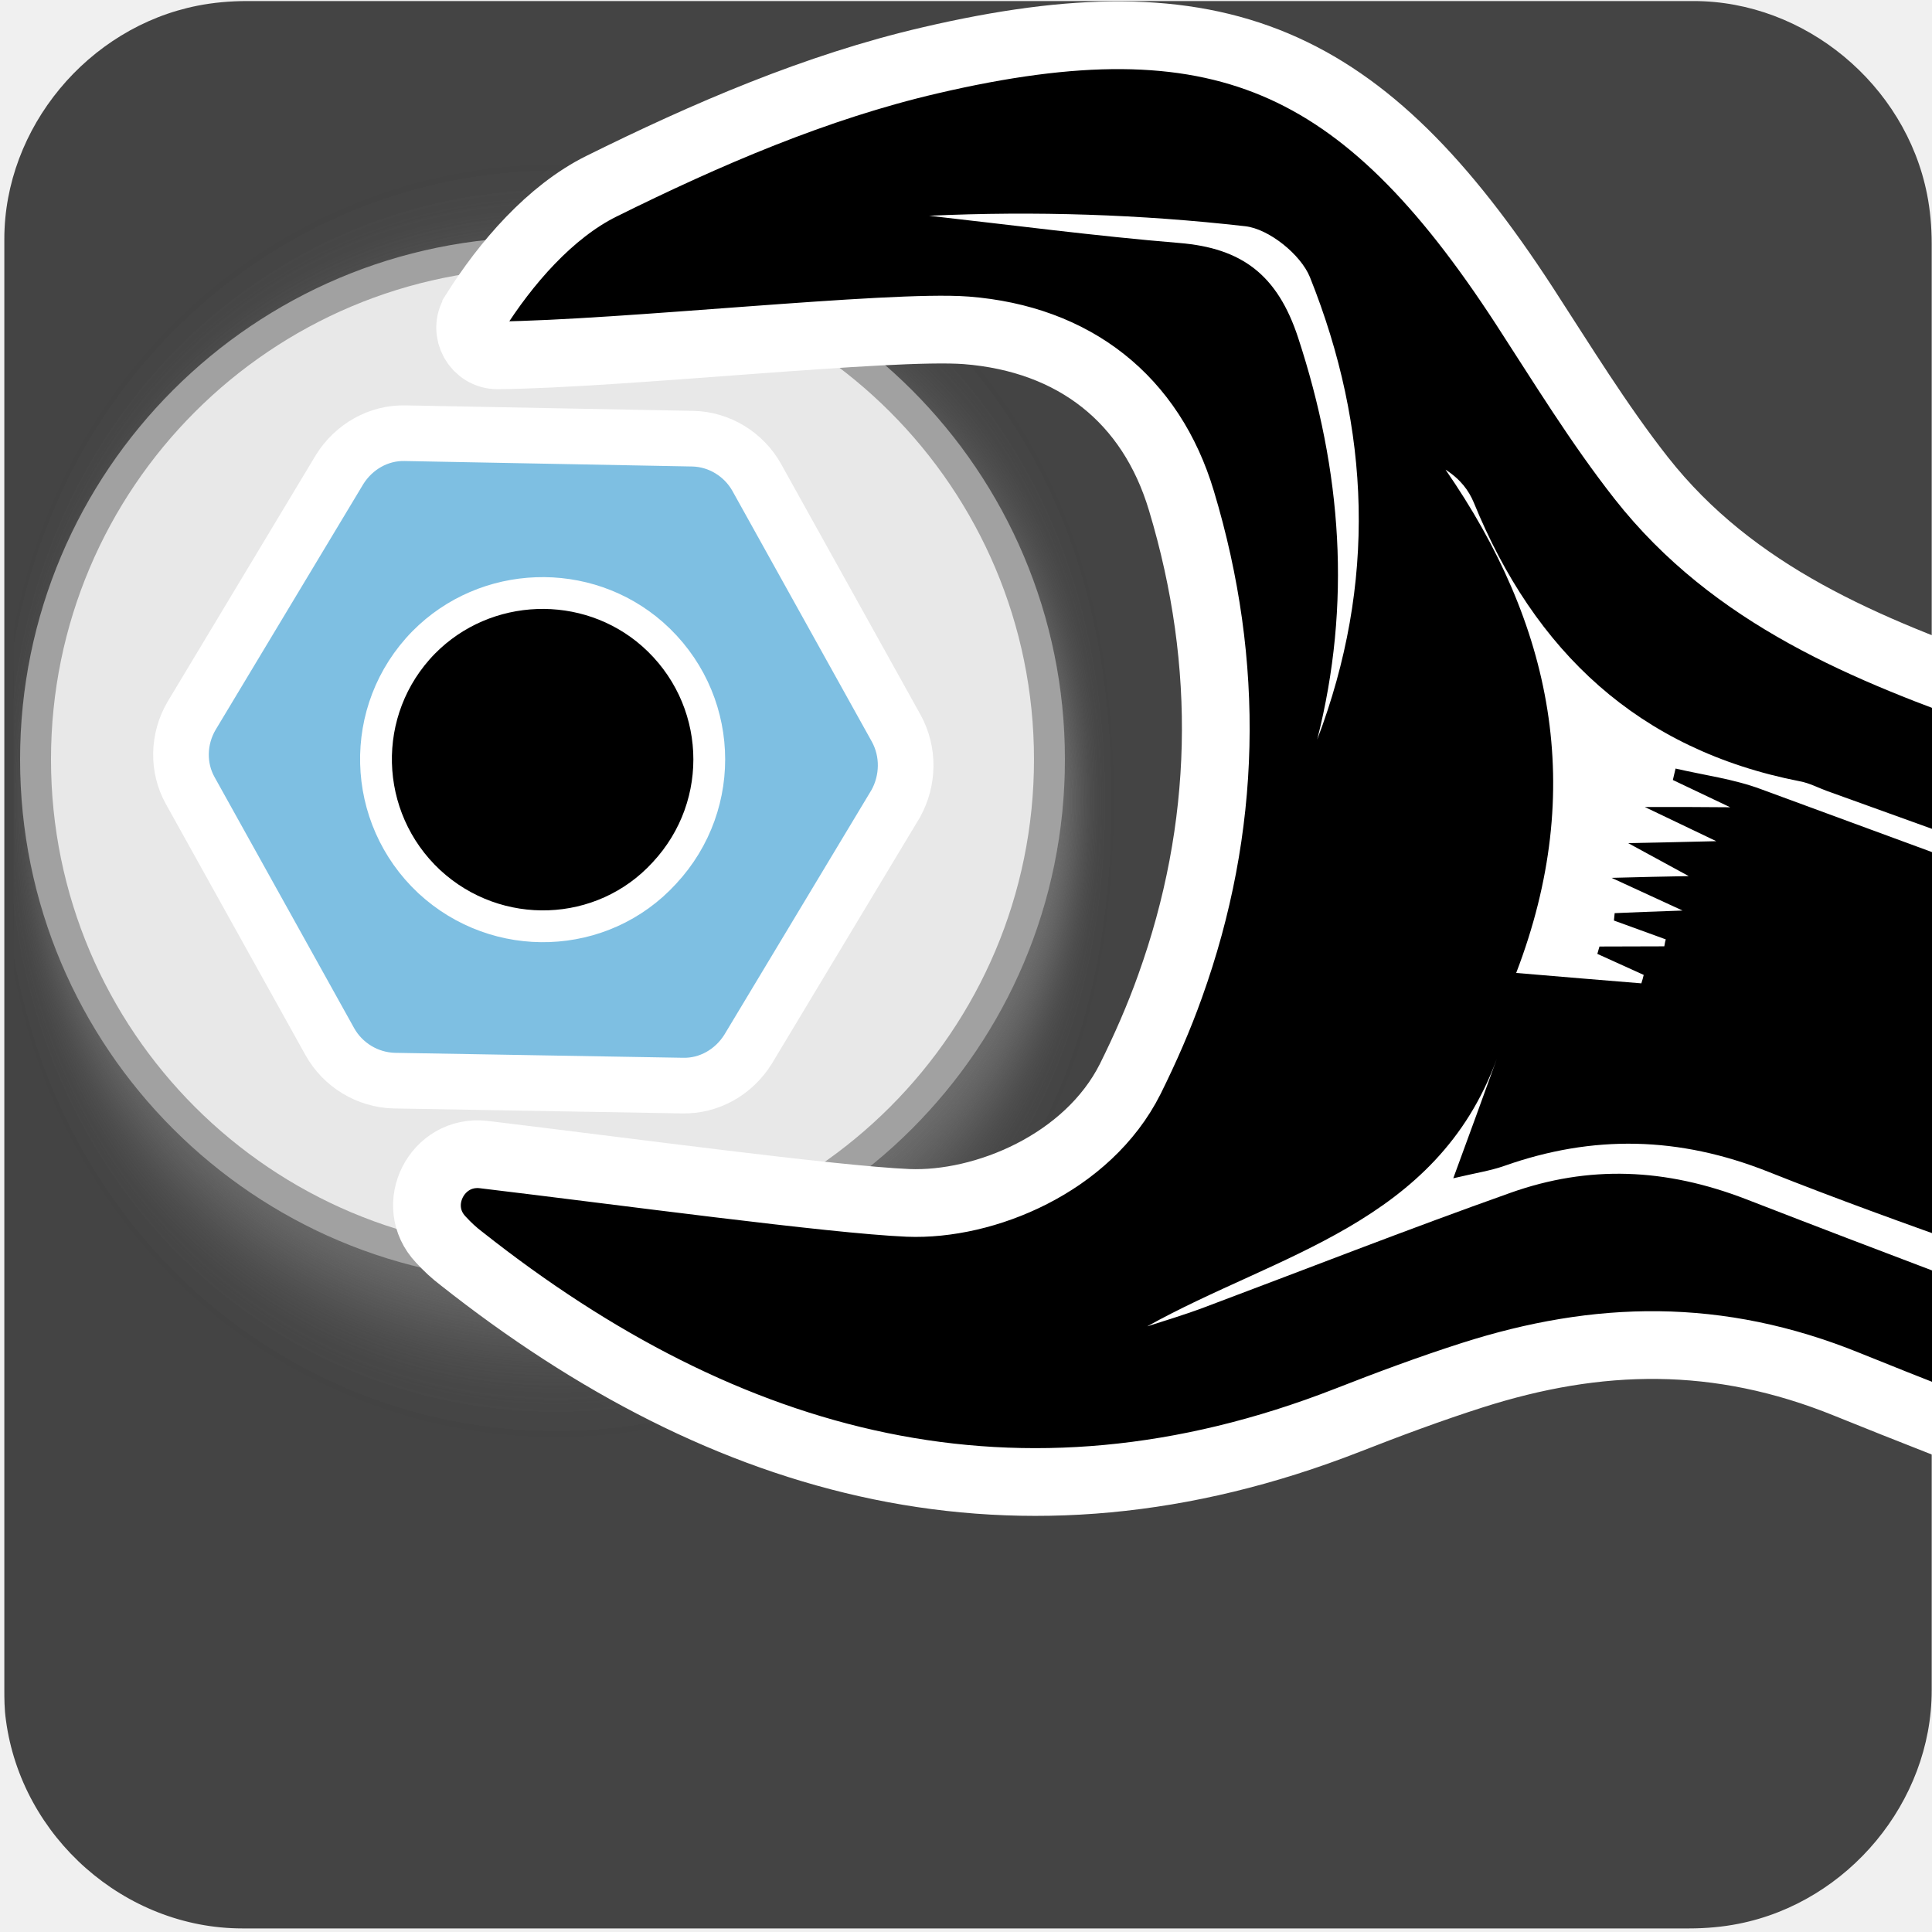
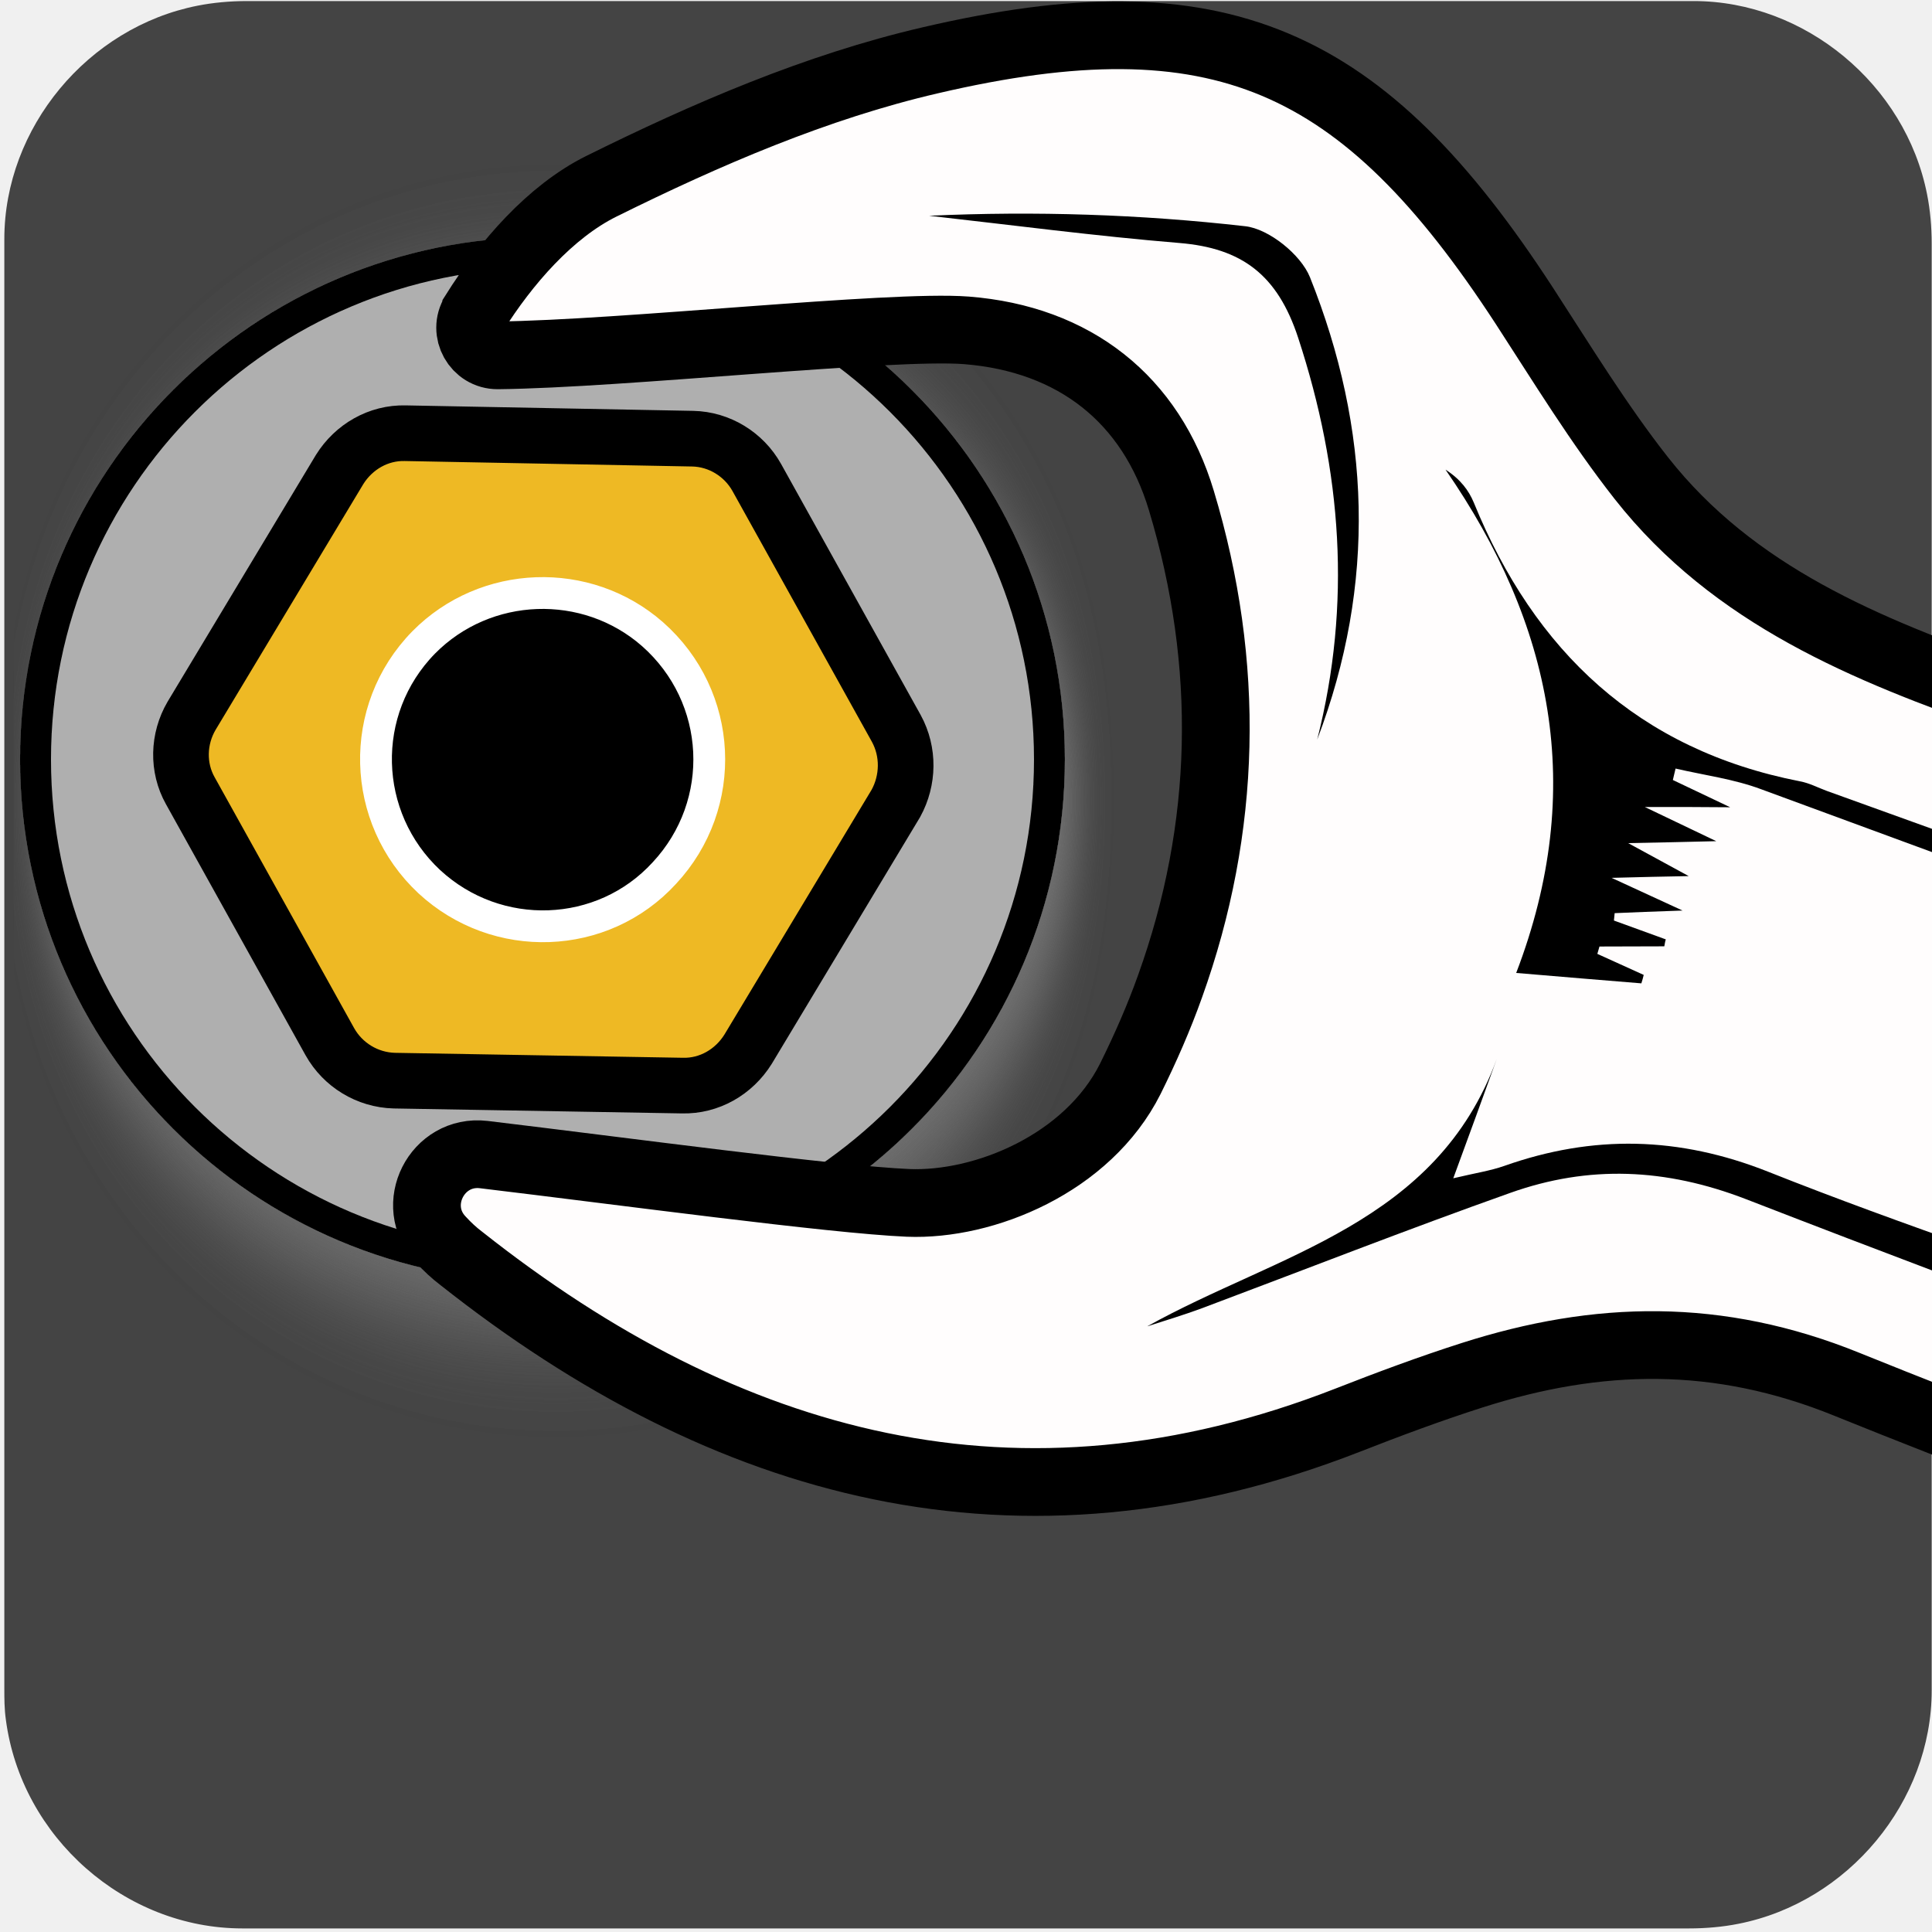
<svg xmlns="http://www.w3.org/2000/svg" viewBox="0 0 500 500" overflow="hidden" preserveAspectRatio="xMidYMid meet" id="eaf-540a-0">
  <defs>
    <clipPath id="eaf-540a-1">
      <rect x="0" y="0" width="500" height="500" />
    </clipPath>
    <style>#eaf-540a-0 * {animation: 3233ms linear infinite normal both running;offset-rotate:0deg}@keyframes eaf-540a-2{0%,100%{transform:translate(150.1377px,163.15px)}}@keyframes eaf-540a-3{0%{transform:rotate(0);animation-timing-function:ease-in-out}41.26%,100%{transform:rotate(61deg)}}@keyframes eaf-540a-4{0%,100%{transform:translate(-150.1377px,-163.15px)}}@keyframes eaf-540a-5{0%,100%{transform:none;offset-path:path("m149.882 163.28l0 0l0 0l81.102 47.603q58.805 -20.05 42.069 -60.603q-16.665 -40.38 -123.171 13l0 0")}}@keyframes eaf-540a-6{0%{offset-distance:0%}50.51%{offset-distance:0%;animation-timing-function:ease-in}61.86%{offset-distance:29.863%}78.35%{offset-distance:56.89%}96.91%,100%{offset-distance:100%}}@keyframes eaf-540a-7{0%{transform:rotate(0);animation-timing-function:ease-in-out}41.26%{transform:rotate(61deg)}60.84%{transform:rotate(61deg)}77.33%{transform:rotate(35deg)}96.91%,100%{transform:rotate(0)}}@keyframes eaf-540a-8{0%,100%{transform:translate(-149.8822px,-163.2801px)}}</style>
  </defs>
  <g clip-path="url('#eaf-540a-1')" style="isolation: isolate;">
    <g>
      <g transform="matrix(4 0 0 4 -827.28 -2254.526)">
        <path fill="#444444" d="m331.8 626.1c0 15.6 0 31.3 0 46.9c0 7.2 -5.4 13.7 -12.5 15.1c-1 0.2 -2.1 0.3 -3.2 0.3c-31.2 0 -62.4 0 -93.6 0c-7.6 0 -14.3 -5.9 -15.3 -13.5c-0.1 -0.7 -0.1 -1.4 -0.1 -2c0 -31.3 0 -62.5 0 -93.8c0 -7.2 5.4 -13.7 12.5 -15.1c1 -0.2 2.1 -0.3 3.2 -0.3c31.2 0 62.4 0 93.6 0c7.2 0 13.7 5.4 15.1 12.5c0.2 1 0.3 2.1 0.3 3.2c0 15.6 0 31.1 0 46.7z" />
      </g>
      <g transform="matrix(0.891 0.454 -0.454 0.891 80.9816 -16.9125)">
        <g style="filter: drop-shadow(rgb(115, 115, 115) 8px 8px 10px);">
-           <ellipse fill="#e8e8e8" stroke="#a1a1a1" stroke-width="8" stroke-miterlimit="10" rx="131.2" ry="131.2" transform="matrix(0.891 -0.454 0.454 0.891 149.8486 163.2142)" />
+           <ellipse stroke-width="8" stroke-miterlimit="10" rx="131.2" ry="131.2" transform="matrix(0.891 -0.454 0.454 0.891 149.8486 163.2142)" style="stroke: rgb(0, 0, 0); fill: rgb(175, 175, 175);" />
        </g>
        <g style="animation-name: eaf-540a-2, eaf-540a-3, eaf-540a-4; animation-composition: replace, add, add;">
-           <path fill="#7ebfe2" stroke="#ffffff" stroke-width="14.4" stroke-miterlimit="10" d="m227.8 114.5l-61.7 -41.5c-5.7 -3.8 -13.1 -4.4 -19.3 -1.4l-66.9 32.5c-6.3 3 -10.3 9.2 -10.9 16.1l-5.2 74.2c-0.4 6.9 2.8 13.6 8.5 17.4l61.7 41.5c5.7 3.8 13.1 4.4 19.4 1.4l67 -32.7c6.3 -3 10.3 -9.2 10.9 -16.1l5.2 -74.1c0.2 -6.8 -3 -13.4 -8.7 -17.3z" />
+           <path stroke-width="14.4" stroke-miterlimit="10" d="m227.8 114.5l-61.7 -41.5c-5.7 -3.8 -13.1 -4.4 -19.3 -1.4l-66.9 32.5c-6.3 3 -10.3 9.2 -10.9 16.1l-5.2 74.2c-0.4 6.9 2.8 13.6 8.5 17.4l61.7 41.5c5.7 3.8 13.1 4.4 19.4 1.4l67 -32.7c6.3 -3 10.3 -9.2 10.9 -16.1l5.2 -74.1c0.2 -6.8 -3 -13.4 -8.7 -17.3z" style="stroke: rgb(0, 0, 0); fill: rgb(238, 185, 36);" />
          <path fill="#000000" stroke="#ffffff" stroke-width="8.229" stroke-miterlimit="10" d="m138.1 204.7c-23.3 -6.7 -36.7 -31.2 -29.4 -54.5c6.9 -21.7 29.8 -34.4 51.8 -28.8c23.7 6.1 37.5 30.3 30.8 53.7c-6.3 22.8 -30.2 36.1 -53.2 29.6z" />
        </g>
        <g transform="translate(0 0)" style="animation-name: eaf-540a-5, eaf-540a-6, eaf-540a-7, eaf-540a-8; animation-composition: replace, add, add, add;">
-           <path fill="#000000" stroke="#ffffff" stroke-width="17.529" stroke-miterlimit="10" d="m73.2 261.6c-2.2 -12 11.9 -20.2 21.3 -12.4c27.7 23.1 69.3 58.9 85.3 70.3c16.1 11.4 44.5 16.8 65.7 4.4c7.6 -4.5 14.9 -9.3 21.7 -14.5c34.6 -26.3 58.5 -61.2 70.9 -103.8c7.7 -26.3 -0.4 -50.2 -22.7 -67.3c-15.6 -11.9 -78.1 -43.4 -105.2 -60.6c-4.7 -3 -4.2 -10.1 0.8 -12.4l0.1 -0.1c13.8 -6.4 30.7 -11.3 45.4 -9.6c30.1 3.5 60.7 8.7 89.1 19c72.3 26.1 94.3 60.3 94.4 137c0 18 -0.5 36.1 1.1 53.9c3.5 38.6 24.7 69 47.6 98.7c47.3 61.3 93.9 123.2 140.6 184.9l-146.5 110.2c-42 -55.8 -84.8 -110.9 -124.8 -168.1c-20.6 -29.5 -47.1 -45.8 -80.1 -54.8c-11 -3 -22.2 -5.5 -33.4 -7.8c-89.5 -18.5 -141.5 -77.1 -169.5 -160c-0.8 -2.2 -1.4 -4.6 -1.8 -7z" transform="matrix(0.5 -0.866 0.866 0.5 -80.3293 218.4683)" />
+           <path stroke-width="17.529" stroke-miterlimit="10" d="m73.2 261.6c-2.2 -12 11.9 -20.2 21.3 -12.4c27.7 23.1 69.3 58.9 85.3 70.3c16.1 11.4 44.5 16.8 65.7 4.4c7.6 -4.5 14.9 -9.3 21.7 -14.5c34.6 -26.3 58.5 -61.2 70.9 -103.8c7.7 -26.3 -0.4 -50.2 -22.7 -67.3c-15.6 -11.9 -78.1 -43.4 -105.2 -60.6c-4.7 -3 -4.2 -10.1 0.8 -12.4l0.1 -0.1c13.8 -6.4 30.7 -11.3 45.4 -9.6c30.1 3.5 60.7 8.7 89.1 19c72.3 26.1 94.3 60.3 94.4 137c0 18 -0.5 36.1 1.1 53.9c3.5 38.6 24.7 69 47.6 98.7c47.3 61.3 93.9 123.2 140.6 184.9l-146.5 110.2c-42 -55.8 -84.8 -110.9 -124.8 -168.1c-20.6 -29.5 -47.1 -45.8 -80.1 -54.8c-11 -3 -22.2 -5.5 -33.4 -7.8c-89.5 -18.5 -141.5 -77.1 -169.5 -160c-0.8 -2.2 -1.4 -4.6 -1.8 -7z" transform="matrix(0.5 -0.866 0.866 0.5 -80.3293 218.4683)" style="fill: rgb(255, 253, 253); stroke: rgb(0, 0, 0);" />
          <g transform="matrix(0.5 -0.866 0.866 0.5 -80.3293 218.4683)">
-             <path fill="#ffffff" d="m592.6 564.4c-51.8 -68.3 -103.5 -136.5 -155.3 -204.8c-1.5 -2 -2.7 -4.2 -4.5 -5.9c-30.6 -29.6 -39.3 -65.6 -31.5 -106.5c0.6 -3.3 0.4 -6.9 -1.5 -11.1c1.4 48.5 -14.2 89.1 -55.6 119.2c9.9 7.7 17.8 13.8 25.7 19.9c0.6 -0.5 1.2 -1 1.7 -1.5c-2.4 -3.7 -4.7 -7.4 -7.1 -11.1c0.5 -0.4 1 -0.9 1.5 -1.3c4.7 3 9.4 6.1 14.1 9.1c0.4 -0.4 0.8 -0.9 1.3 -1.3c-2.9 -3.8 -5.7 -7.6 -8.6 -11.4c0.4 -0.5 0.8 -1 1.2 -1.5c4.2 2.5 8.5 5 15.1 9c-3.9 -6.2 -6.4 -10.1 -10.8 -17.1c7 4.3 11.1 6.8 17 10.5c-3 -5.5 -5.1 -9.4 -8.5 -15.7c6.9 4.3 11.6 7.2 19.4 12c-4.1 -6.7 -6.4 -10.5 -10.7 -17.5c7.4 4.8 11.4 7.4 18.5 12.1c-4.1 -6.7 -6.4 -10.4 -8.6 -14c0.7 -0.7 1.5 -1.4 2.2 -2.1c5.3 5.5 11.2 10.5 15.7 16.6c51.7 69 103.1 138.1 154.7 207.2c3 4 6.4 7.5 9.7 11.3c1.7 -1.7 3.3 -2.9 4.9 -4.1z" />
-             <path fill="#ffffff" d="m513.7 623.8c-24.8 -33.1 -49.4 -66.2 -74.3 -99.2c-22.8 -30.2 -46.6 -59.7 -68.5 -90.6c-14.4 -20.3 -32.8 -32.8 -56.5 -38.5c-3.7 -0.9 -7.2 -2.5 -12.8 -4.5c9.9 -7.4 18.1 -13.6 26.3 -19.8c-36.4 27.4 -75 11.4 -113.6 8.8c4.8 1.3 9.6 2.7 14.5 3.8c27.7 6.1 55.5 11.8 83.1 18.4c21 5 37.2 16.5 50.3 34.6c43.7 60.6 88.6 120.3 133 180.4c3.2 4.4 5.9 9.1 8.9 13.7c3.3 -2.4 6.5 -4.8 9.6 -7.1z" />
+             <path d="M 592.6 564.4 C 540.8 496.1 489.1 427.9 437.3 359.6 C 435.8 357.6 434.6 355.4 432.8 353.7 C 402.2 324.1 393.5 288.1 401.3 247.2 C 401.9 243.9 401.7 240.3 399.8 236.1 C 401.2 284.6 385.6 325.2 344.2 355.3 C 354.1 363 362 369.1 369.9 375.2 C 370.5 374.7 371.1 374.2 371.6 373.7 C 369.2 370 366.9 366.3 364.5 362.6 C 365 362.2 365.5 361.7 366 361.3 C 370.7 364.3 375.4 367.4 380.1 370.4 C 380.5 370 380.9 369.5 381.4 369.1 C 378.5 365.3 375.7 361.5 372.8 357.7 C 373.2 357.2 373.6 356.7 374 356.2 C 378.2 358.7 382.5 361.2 389.1 365.2 C 385.2 359 382.7 355.1 378.3 348.1 C 385.3 352.4 389.4 354.9 395.3 358.6 C 392.3 353.1 390.2 349.2 386.8 342.9 C 393.7 347.2 398.4 350.1 406.2 354.9 C 402.1 348.2 399.8 344.4 395.5 337.4 C 402.9 342.2 406.9 344.8 414 349.5 C 409.9 342.8 407.6 339.1 405.4 335.5 C 406.1 334.8 406.9 334.1 407.6 333.4 C 412.9 338.9 418.8 343.9 423.3 350 C 423.3 350 423.3 350 423.3 350 C 475 419 526.4 488.1 578 557.2 C 581 561.2 584.4 564.7 587.7 568.5 C 589.4 566.8 591 565.6 592.6 564.4 L 592.6 564.4 Z" style="" />
+             <path d="m513.7 623.8c-24.8 -33.1 -49.4 -66.2 -74.3 -99.2c-22.8 -30.2 -46.6 -59.7 -68.5 -90.6c-14.4 -20.3 -32.8 -32.8 -56.5 -38.5c-3.7 -0.9 -7.2 -2.5 -12.8 -4.5c9.9 -7.4 18.1 -13.6 26.3 -19.8c-36.4 27.4 -75 11.4 -113.6 8.8c4.8 1.3 9.6 2.7 14.5 3.8c27.7 6.1 55.5 11.8 83.1 18.4c21 5 37.2 16.5 50.3 34.6c43.7 60.6 88.6 120.3 133 180.4c3.2 4.4 5.9 9.1 8.9 13.7c3.3 -2.4 6.5 -4.8 9.6 -7.1z" style="" />
            <path fill="#ffffff" d="m578.3 575.2c-36.4 -48.4 -72.8 -96.8 -109.1 -145.1c-0.8 0.6 -1.6 1.2 -2.4 1.8c36.4 48.4 72.8 96.8 109.1 145.1c0.8 -0.6 1.6 -1.2 2.4 -1.8z" />
-             <path fill="#ffffff" d="m333.9 276.6c34.9 -25.5 55.4 -59.9 63.6 -101.4c1.2 -6.2 -2.1 -16.3 -6.9 -20.2c-21 -17.3 -43.4 -32.9 -67.1 -46.8c16.8 13.8 33.3 27.9 50.5 41.2c12.8 9.9 16.8 20.7 12.4 37.3c-9.3 35.1 -25.9 65.3 -52.5 89.9z" />
+             <path d="m333.9 276.6c34.9 -25.5 55.4 -59.9 63.6 -101.4c1.2 -6.2 -2.1 -16.3 -6.9 -20.2c-21 -17.3 -43.4 -32.9 -67.1 -46.8c16.8 13.8 33.3 27.9 50.5 41.2c12.8 9.9 16.8 20.7 12.4 37.3c-9.3 35.1 -25.9 65.3 -52.5 89.9z" style="" />
            <path fill="#ffffff" stroke="#eb008b" stroke-width="2.99" stroke-miterlimit="10" d="m455.2 353.6" />
            <path fill="#ffffff" stroke="#eb008b" stroke-width="2.99" stroke-miterlimit="10" d="m351.2 452.4" opacity="0.51" />
            <path fill="#ffffff" stroke="#eb008b" stroke-width="2.99" stroke-miterlimit="10" d="m326.9 433.4" opacity="0.51" />
            <path fill="#ffffff" stroke="#eb008b" stroke-width="2.99" stroke-miterlimit="10" d="m448.8 385.3" opacity="0.53" />
            <path fill="#ffffff" stroke="#eb008b" stroke-width="2.99" stroke-miterlimit="10" d="m398 276.6" opacity="0.53" />
            <path fill="#ffffff" stroke="#eb008b" stroke-width="2.99" stroke-miterlimit="10" d="m294.4 394.8" opacity="0.53" />
            <path fill="#ffffff" stroke="#eb008b" stroke-width="2.99" stroke-miterlimit="10" d="m387.8 458.5" opacity="0.53" />
            <path fill="#ffffff" stroke="#eb008b" stroke-width="2.99" stroke-miterlimit="10" d="m449 384.8" opacity="0.53" />
            <path fill="#ffffff" stroke="#eb008b" stroke-width="2.99" stroke-miterlimit="10" d="m397.8 276.3" opacity="0.53" />
          </g>
        </g>
      </g>
    </g>
  </g>
</svg>
